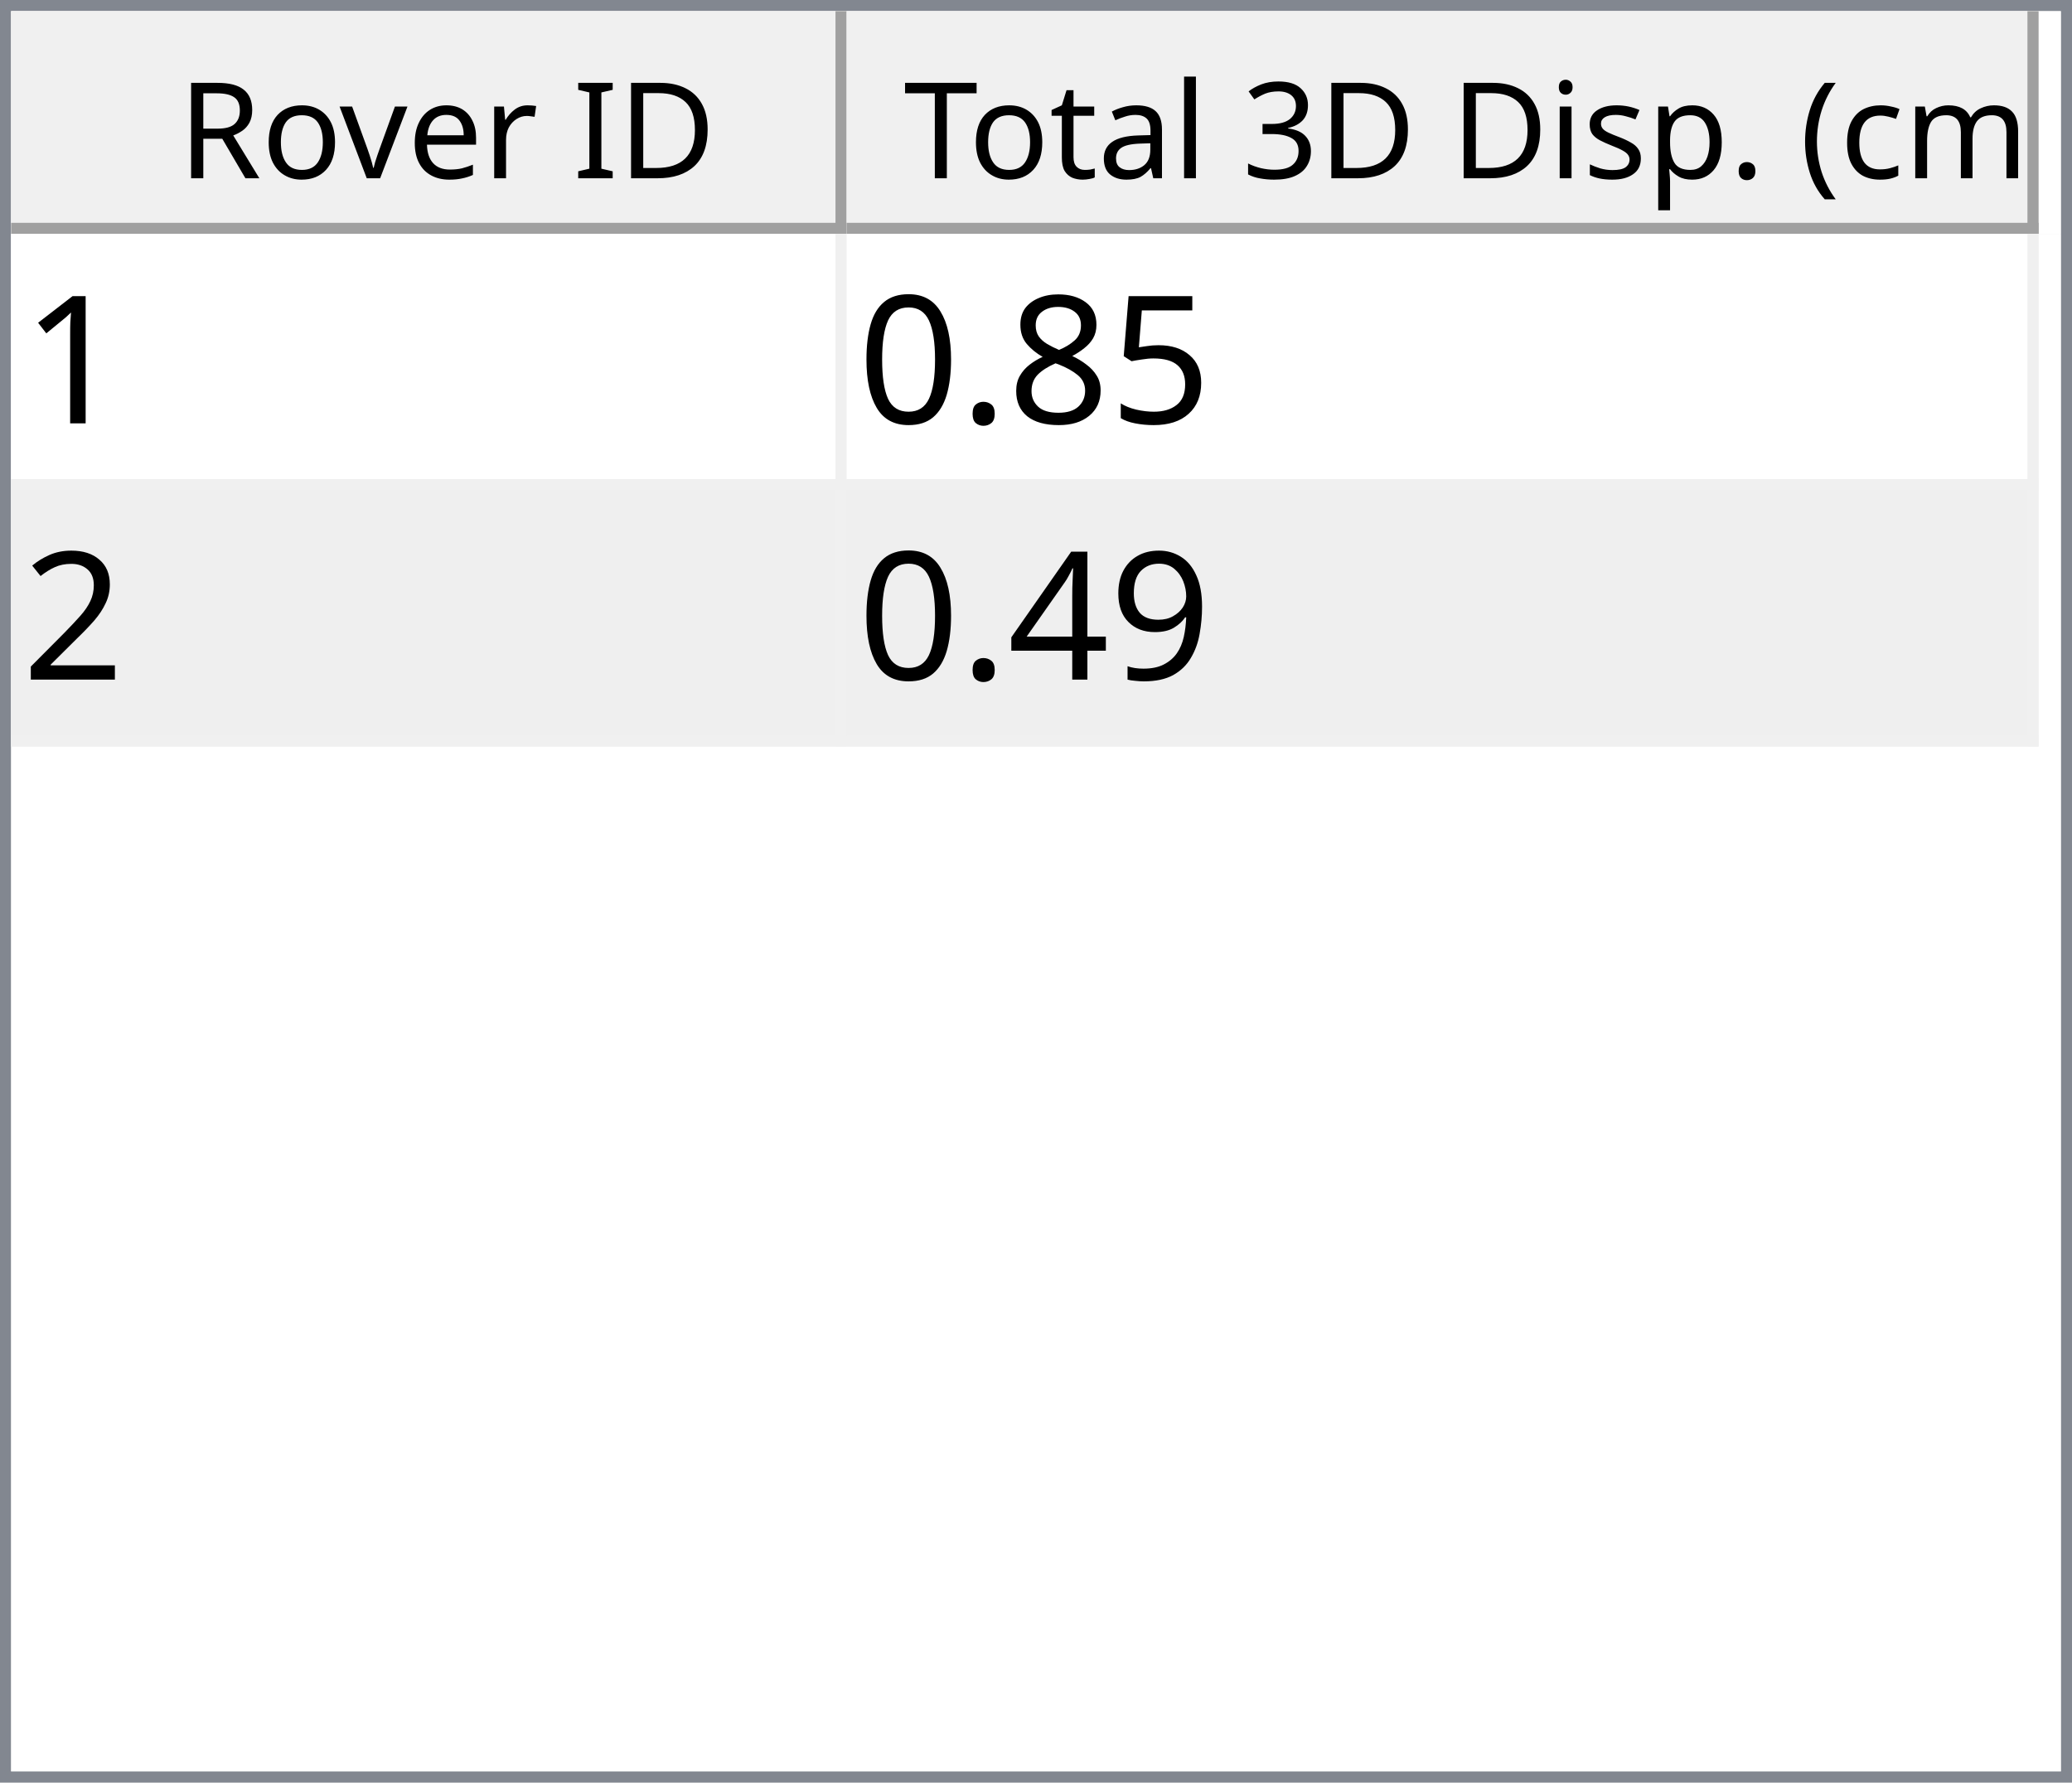
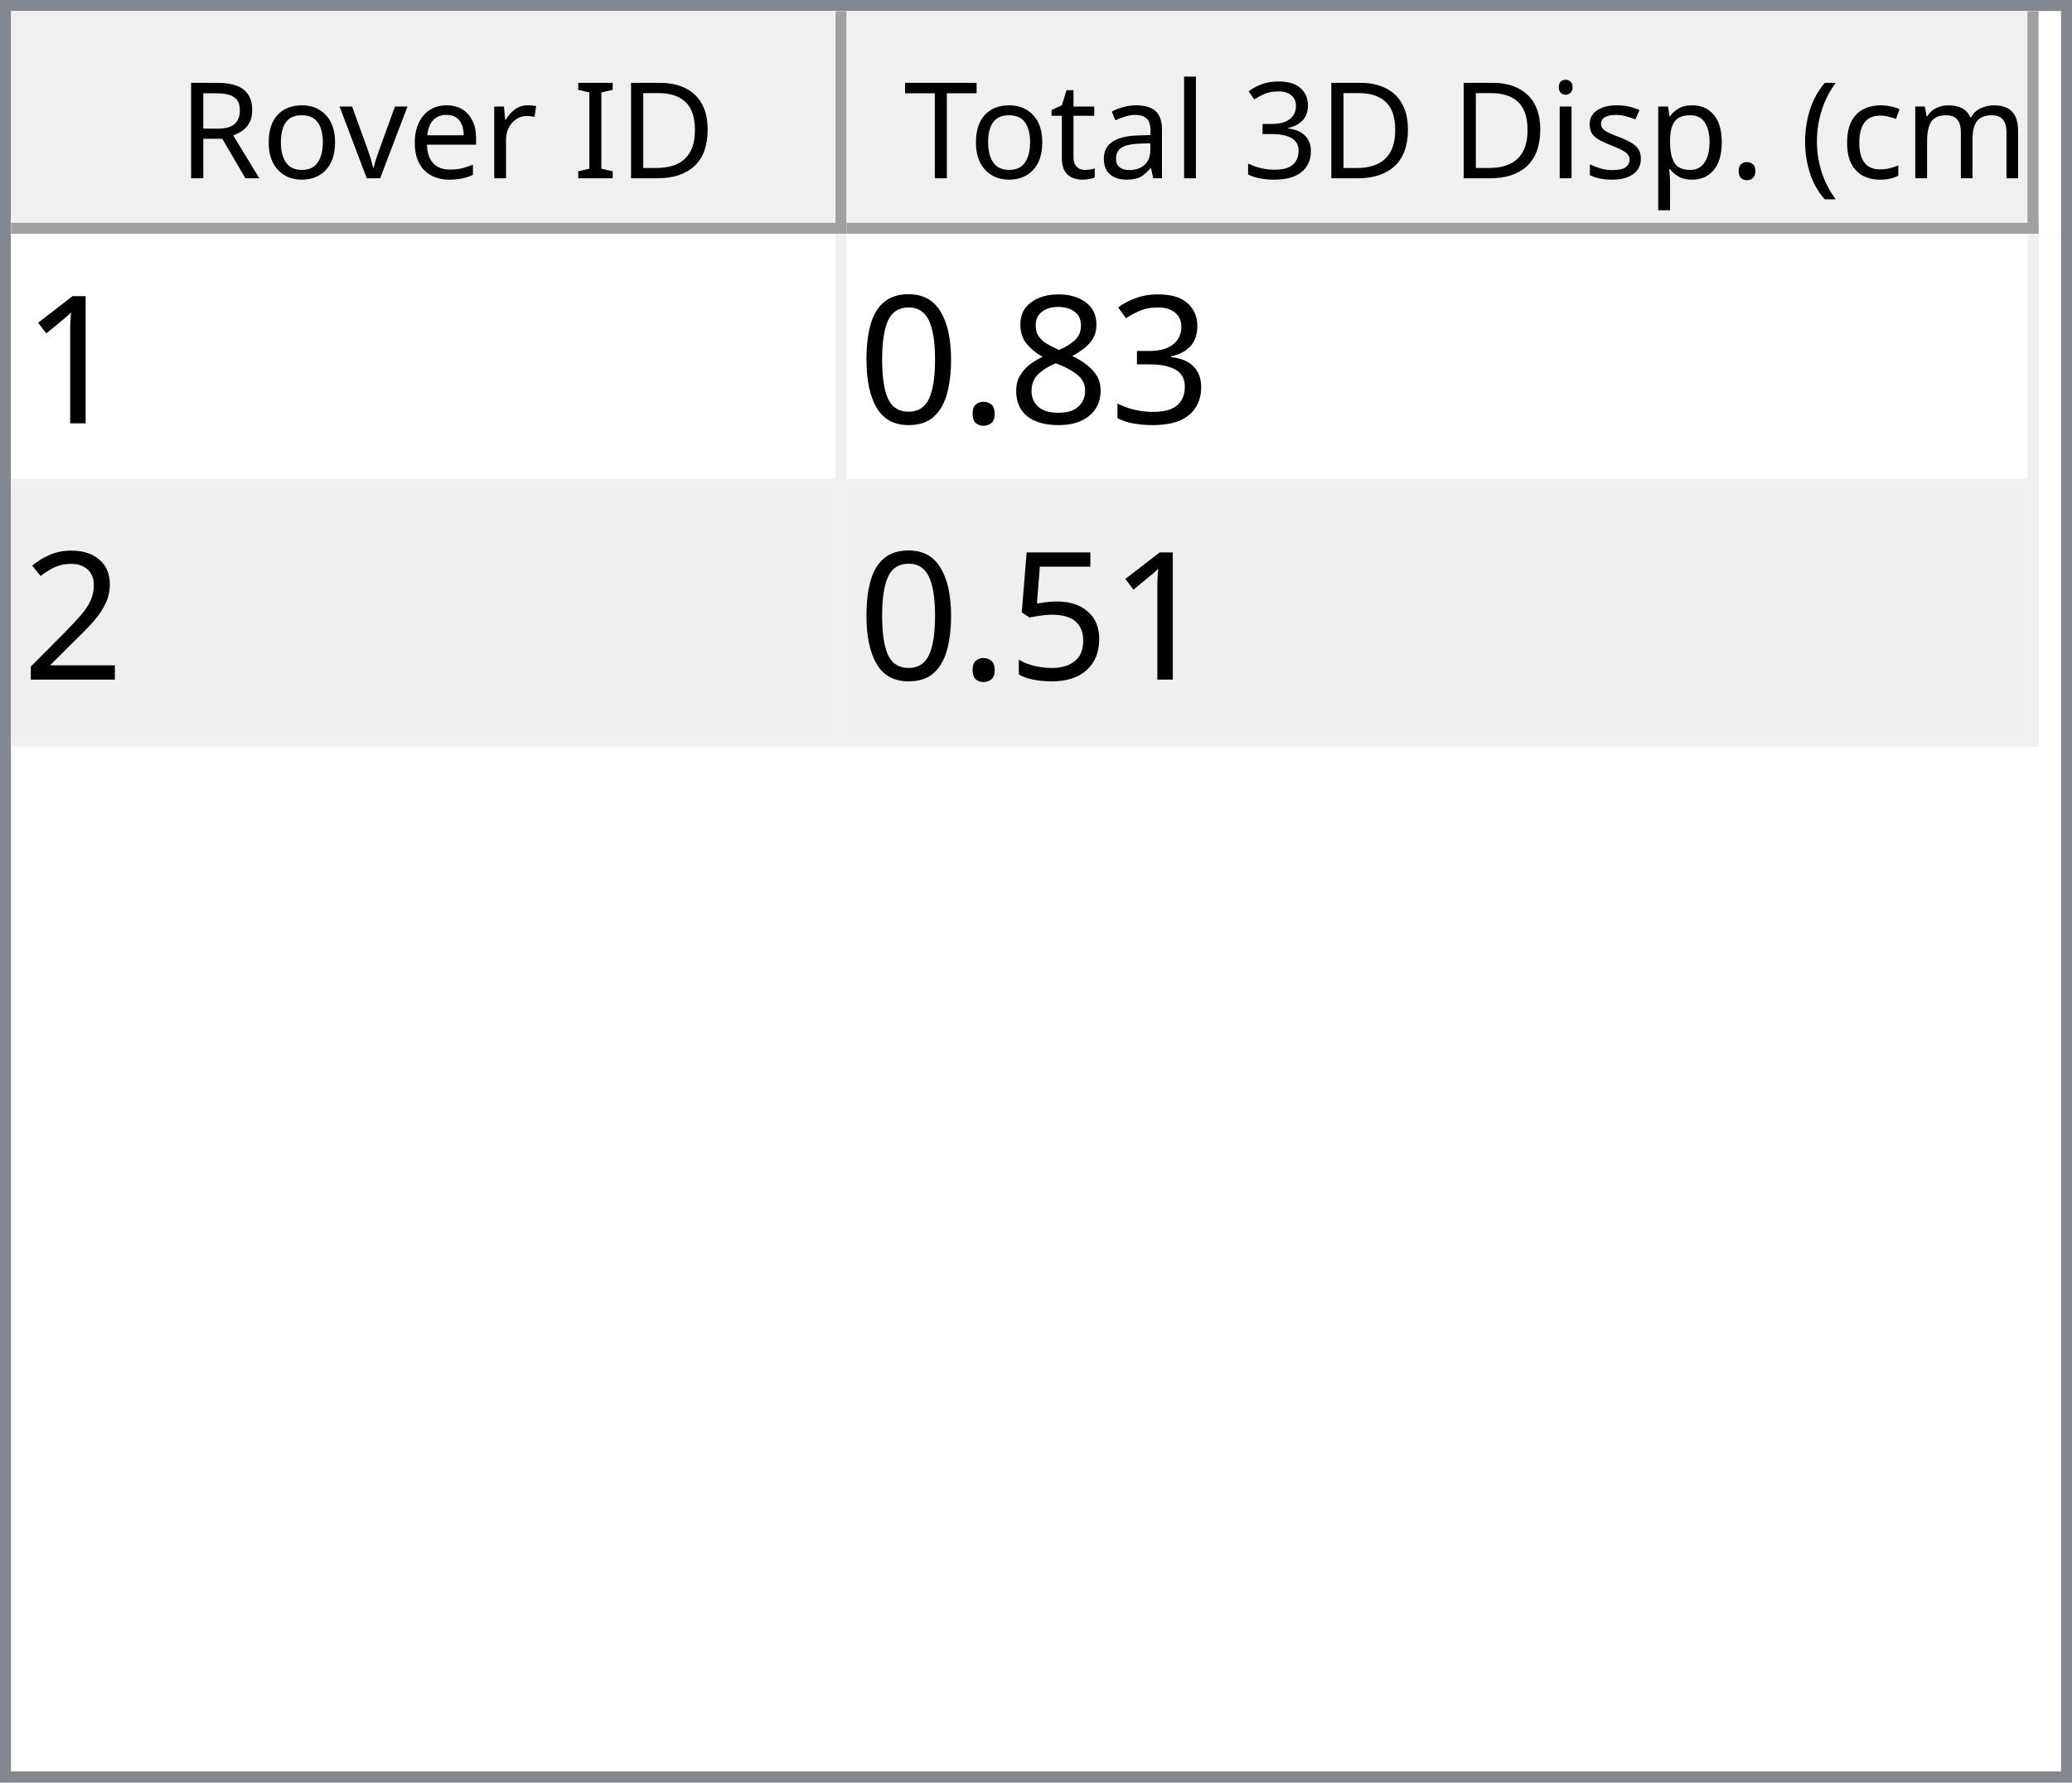
<svg xmlns="http://www.w3.org/2000/svg" style="fill-opacity:1; color-rendering:auto; color-interpolation:auto; text-rendering:auto; stroke:black; stroke-linecap:square; stroke-miterlimit:10; shape-rendering:auto; stroke-opacity:1; fill:black; stroke-dasharray:none; font-weight:normal; stroke-width:1; font-family:'Dialog'; font-style:normal; stroke-linejoin:miter; font-size:12px; stroke-dashoffset:0; image-rendering:auto;" width="186" height="160">
  <defs id="genericDefs" />
  <g>
    <defs id="defs1">
      <clipPath clipPathUnits="userSpaceOnUse" id="clipPath1">
        <path d="M0 0 L186 0 L186 160 L0 160 L0 0 Z" />
      </clipPath>
      <clipPath clipPathUnits="userSpaceOnUse" id="clipPath2">
        <path d="M0 0 L0 160 L186 160 L186 0 Z" />
      </clipPath>
      <clipPath clipPathUnits="userSpaceOnUse" id="clipPath3">
        <path d="M0 0 L0 20 L184 20 L184 0 Z" />
      </clipPath>
      <clipPath clipPathUnits="userSpaceOnUse" id="clipPath4">
        <path d="M0 0 L0 20 L75 20 L75 0 Z" />
      </clipPath>
      <clipPath clipPathUnits="userSpaceOnUse" id="clipPath5">
        <path d="M1 1 L1 19 L74 19 L74 1 Z" />
      </clipPath>
      <clipPath clipPathUnits="userSpaceOnUse" id="clipPath6">
        <path d="M0 0 L0 18 L73 18 L73 0 Z" />
      </clipPath>
      <clipPath clipPathUnits="userSpaceOnUse" id="clipPath7">
        <path d="M-0.5 -0.5 L-0.5 19.5 L74.5 19.5 L74.5 -0.5 Z" />
      </clipPath>
      <clipPath clipPathUnits="userSpaceOnUse" id="clipPath8">
        <path d="M0 0 L0 20 L107 20 L107 0 Z" />
      </clipPath>
      <clipPath clipPathUnits="userSpaceOnUse" id="clipPath9">
        <path d="M1 1 L1 19 L106 19 L106 1 Z" />
      </clipPath>
      <clipPath clipPathUnits="userSpaceOnUse" id="clipPath10">
        <path d="M0 0 L0 18 L105 18 L105 0 Z" />
      </clipPath>
      <clipPath clipPathUnits="userSpaceOnUse" id="clipPath11">
        <path d="M-0.5 -0.5 L-0.5 19.5 L106.5 19.5 L106.5 -0.5 Z" />
      </clipPath>
      <clipPath clipPathUnits="userSpaceOnUse" id="clipPath12">
        <path d="M0 0 L0 138 L184 138 L184 0 Z" />
      </clipPath>
      <clipPath clipPathUnits="userSpaceOnUse" id="clipPath13">
        <path d="M0 0 L0 46 L182 46 L182 0 Z" />
      </clipPath>
      <clipPath clipPathUnits="userSpaceOnUse" id="clipPath14">
        <path d="M-0.5 -0.5 L-0.5 45.5 L181.5 45.5 L181.5 -0.5 Z" />
      </clipPath>
      <clipPath clipPathUnits="userSpaceOnUse" id="clipPath15">
        <path d="M0 0 L0 22 L74 22 L74 0 Z" />
      </clipPath>
      <clipPath clipPathUnits="userSpaceOnUse" id="clipPath16">
        <path d="M0 0 L0 22 L106 22 L106 0 Z" />
      </clipPath>
      <font horiz-adv-x="64.551" id="font1">
        <font-face ascent="107.91" descent="25.098" units-per-em="100" style="font-style:normal; font-family:Segoe UI; font-weight:normal;" />
        <missing-glyph horiz-adv-x="64.551" d="M8.109 0 L8.109 68.266 L56.453 68.266 L56.453 0 L8.109 0 ZM15.328 7.234 L49.219 7.234 L49.219 61.031 L15.328 61.031 L15.328 7.234 Z" />
        <glyph unicode="D" horiz-adv-x="70.117" d="M9.188 0 L9.188 70.016 L28.516 70.016 Q65.531 70.016 65.531 35.891 Q65.531 19.672 55.25 9.836 Q44.969 0 27.734 0 L9.188 0 ZM17.391 62.594 L17.391 7.422 L27.828 7.422 Q41.609 7.422 49.273 14.797 Q56.938 22.172 56.938 35.688 Q56.938 62.594 28.328 62.594 L17.391 62.594 Z" />
        <glyph unicode="I" horiz-adv-x="26.611" d="M17.391 0 L9.188 0 L9.188 70.016 L17.391 70.016 L17.391 0 Z" />
        <glyph unicode=" " horiz-adv-x="27.393" d="" />
        <glyph unicode="r" horiz-adv-x="34.766" d="M34.188 41.891 Q32.078 43.5 28.125 43.5 Q23 43.5 19.555 38.672 Q16.109 33.844 16.109 25.484 L16.109 0 L8.109 0 L8.109 50 L16.109 50 L16.109 39.703 L16.312 39.703 Q18.016 44.969 21.531 47.922 Q25.047 50.875 29.391 50.875 Q32.516 50.875 34.188 50.203 L34.188 41.891 Z" />
        <glyph unicode="e" horiz-adv-x="52.295" d="M48.297 23 L12.984 23 Q13.188 14.656 17.484 10.109 Q21.781 5.562 29.297 5.562 Q37.75 5.562 44.828 11.141 L44.828 3.609 Q38.234 -1.172 27.391 -1.172 Q16.797 -1.172 10.742 5.641 Q4.688 12.453 4.688 24.812 Q4.688 36.469 11.305 43.82 Q17.922 51.172 27.734 51.172 Q37.547 51.172 42.922 44.828 Q48.297 38.484 48.297 27.203 L48.297 23 ZM40.094 29.781 Q40.047 36.719 36.75 40.578 Q33.453 44.438 27.594 44.438 Q21.922 44.438 17.969 40.383 Q14.016 36.328 13.094 29.781 L40.094 29.781 Z" />
        <glyph unicode="v" horiz-adv-x="47.9" d="M47.406 50 L27.484 0 L19.625 0 L0.688 50 L9.469 50 L22.172 13.672 Q23.578 9.672 23.922 6.688 L24.125 6.688 Q24.609 10.453 25.688 13.484 L38.969 50 L47.406 50 Z" />
        <glyph unicode="o" horiz-adv-x="58.594" d="M29 -1.172 Q17.922 -1.172 11.305 5.836 Q4.688 12.844 4.688 24.422 Q4.688 37.016 11.57 44.094 Q18.453 51.172 30.172 51.172 Q41.359 51.172 47.633 44.289 Q53.906 37.406 53.906 25.203 Q53.906 13.234 47.141 6.031 Q40.375 -1.172 29 -1.172 ZM29.594 44.438 Q21.875 44.438 17.383 39.188 Q12.891 33.938 12.891 24.703 Q12.891 15.828 17.43 10.695 Q21.969 5.562 29.594 5.562 Q37.359 5.562 41.531 10.594 Q45.703 15.625 45.703 24.906 Q45.703 34.281 41.531 39.359 Q37.359 44.438 29.594 44.438 Z" />
        <glyph unicode="R" horiz-adv-x="59.814" d="M59.375 0 L49.609 0 L37.891 19.625 Q36.281 22.359 34.766 24.289 Q33.25 26.219 31.664 27.438 Q30.078 28.656 28.25 29.219 Q26.422 29.781 24.125 29.781 L17.391 29.781 L17.391 0 L9.188 0 L9.188 70.016 L30.078 70.016 Q34.672 70.016 38.555 68.867 Q42.438 67.719 45.289 65.375 Q48.141 63.031 49.758 59.547 Q51.375 56.062 51.375 51.375 Q51.375 47.703 50.273 44.656 Q49.172 41.609 47.148 39.211 Q45.125 36.812 42.266 35.133 Q39.406 33.453 35.844 32.516 L35.844 32.328 Q37.594 31.547 38.891 30.547 Q40.188 29.547 41.359 28.18 Q42.531 26.812 43.68 25.078 Q44.828 23.344 46.234 21.047 L59.375 0 ZM17.391 62.594 L17.391 37.203 L28.516 37.203 Q31.594 37.203 34.203 38.133 Q36.812 39.062 38.719 40.797 Q40.625 42.531 41.703 45.047 Q42.781 47.562 42.781 50.688 Q42.781 56.297 39.141 59.445 Q35.5 62.594 28.609 62.594 L17.391 62.594 Z" />
        <glyph unicode=")" horiz-adv-x="30.176" d="M8.297 -15.922 L1.172 -15.922 Q16.406 2.344 16.406 26.812 Q16.406 51.469 1.078 70.016 L8.297 70.016 Q23.531 52.156 23.531 26.703 Q23.531 1.375 8.297 -15.922 Z" />
        <glyph unicode="m" horiz-adv-x="86.133" d="M79.109 0 L71.094 0 L71.094 28.719 Q71.094 37.016 68.531 40.727 Q65.969 44.438 59.906 44.438 Q54.781 44.438 51.195 39.75 Q47.609 35.062 47.609 28.516 L47.609 0 L39.594 0 L39.594 29.688 Q39.594 44.438 28.219 44.438 Q22.953 44.438 19.531 40.016 Q16.109 35.594 16.109 28.516 L16.109 0 L8.109 0 L8.109 50 L16.109 50 L16.109 42.094 L16.312 42.094 Q21.625 51.172 31.844 51.172 Q36.969 51.172 40.773 48.312 Q44.578 45.453 46 40.828 Q51.562 51.172 62.594 51.172 Q79.109 51.172 79.109 30.812 L79.109 0 Z" />
        <glyph unicode="c" horiz-adv-x="46.191" d="M42.188 2.297 Q36.422 -1.172 28.516 -1.172 Q17.828 -1.172 11.258 5.789 Q4.688 12.75 4.688 23.828 Q4.688 36.188 11.766 43.68 Q18.844 51.172 30.672 51.172 Q37.25 51.172 42.281 48.734 L42.281 40.531 Q36.719 44.438 30.375 44.438 Q22.703 44.438 17.797 38.945 Q12.891 33.453 12.891 24.516 Q12.891 15.719 17.508 10.641 Q22.125 5.562 29.891 5.562 Q36.422 5.562 42.188 9.906 L42.188 2.297 Z" />
        <glyph unicode="(" horiz-adv-x="30.176" d="M29.109 -15.922 L21.969 -15.922 Q6.844 1.375 6.844 26.703 Q6.844 52.156 21.969 70.016 L29.203 70.016 Q13.875 51.469 13.875 26.812 Q13.875 2.344 29.109 -15.922 Z" />
        <glyph unicode="." horiz-adv-x="21.68" d="M10.891 -1.078 Q8.641 -1.078 7.055 0.539 Q5.469 2.156 5.469 4.391 Q5.469 6.641 7.055 8.273 Q8.641 9.906 10.891 9.906 Q13.188 9.906 14.797 8.273 Q16.406 6.641 16.406 4.391 Q16.406 2.156 14.797 0.539 Q13.188 -1.078 10.891 -1.078 Z" />
        <glyph unicode="p" horiz-adv-x="58.789" d="M16.312 7.234 L16.109 7.234 L16.109 -23 L8.109 -23 L8.109 50 L16.109 50 L16.109 41.219 L16.312 41.219 Q22.219 51.172 33.594 51.172 Q43.266 51.172 48.688 44.461 Q54.109 37.75 54.109 26.469 Q54.109 13.922 48 6.375 Q41.891 -1.172 31.297 -1.172 Q21.578 -1.172 16.312 7.234 ZM16.109 27.391 L16.109 20.406 Q16.109 14.203 20.141 9.883 Q24.172 5.562 30.375 5.562 Q37.641 5.562 41.773 11.133 Q45.906 16.703 45.906 26.609 Q45.906 34.969 42.047 39.703 Q38.188 44.438 31.594 44.438 Q24.609 44.438 20.359 39.578 Q16.109 34.719 16.109 27.391 Z" />
        <glyph unicode="s" horiz-adv-x="42.432" d="M5.078 1.812 L5.078 10.406 Q11.625 5.562 19.484 5.562 Q30.031 5.562 30.031 12.594 Q30.031 14.594 29.125 15.992 Q28.219 17.391 26.68 18.461 Q25.141 19.531 23.07 20.383 Q21 21.234 18.609 22.172 Q15.281 23.484 12.766 24.828 Q10.25 26.172 8.57 27.859 Q6.891 29.547 6.031 31.695 Q5.172 33.844 5.172 36.719 Q5.172 40.234 6.789 42.945 Q8.406 45.656 11.086 47.484 Q13.766 49.312 17.211 50.242 Q20.656 51.172 24.312 51.172 Q30.812 51.172 35.938 48.922 L35.938 40.828 Q30.422 44.438 23.25 44.438 Q21 44.438 19.195 43.922 Q17.391 43.406 16.094 42.477 Q14.797 41.547 14.086 40.258 Q13.375 38.969 13.375 37.406 Q13.375 35.453 14.086 34.133 Q14.797 32.812 16.164 31.789 Q17.531 30.766 19.484 29.938 Q21.438 29.109 23.922 28.125 Q27.25 26.859 29.883 25.516 Q32.516 24.172 34.375 22.484 Q36.234 20.797 37.234 18.602 Q38.234 16.406 38.234 13.375 Q38.234 9.672 36.602 6.938 Q34.969 4.203 32.234 2.398 Q29.5 0.594 25.93 -0.289 Q22.359 -1.172 18.453 -1.172 Q10.75 -1.172 5.078 1.812 Z" />
        <glyph unicode="i" horiz-adv-x="24.219" d="M12.203 62.703 Q10.062 62.703 8.547 64.164 Q7.031 65.625 7.031 67.875 Q7.031 70.125 8.547 71.609 Q10.062 73.094 12.203 73.094 Q14.406 73.094 15.945 71.609 Q17.484 70.125 17.484 67.875 Q17.484 65.719 15.945 64.211 Q14.406 62.703 12.203 62.703 ZM16.109 0 L8.109 0 L8.109 50 L16.109 50 L16.109 0 Z" />
        <glyph unicode="3" horiz-adv-x="53.906" d="M46.531 19.828 Q46.531 15.094 44.75 11.211 Q42.969 7.328 39.719 4.57 Q36.469 1.812 31.93 0.297 Q27.391 -1.219 21.922 -1.219 Q11.922 -1.219 6 2.594 L6 11.188 Q13.094 5.609 22.219 5.609 Q25.875 5.609 28.828 6.539 Q31.781 7.469 33.906 9.227 Q36.031 10.984 37.18 13.477 Q38.328 15.969 38.328 19.094 Q38.328 32.812 18.797 32.812 L12.984 32.812 L12.984 39.594 L18.5 39.594 Q35.797 39.594 35.797 52.484 Q35.797 64.406 22.609 64.406 Q15.188 64.406 8.688 59.422 L8.688 67.188 Q15.375 71.188 24.609 71.188 Q29 71.188 32.57 69.969 Q36.141 68.75 38.68 66.555 Q41.219 64.359 42.609 61.281 Q44 58.203 44 54.5 Q44 40.672 30.031 36.719 L30.031 36.531 Q33.594 36.141 36.625 34.797 Q39.656 33.453 41.852 31.305 Q44.047 29.156 45.289 26.25 Q46.531 23.344 46.531 19.828 Z" />
        <glyph unicode="l" horiz-adv-x="24.219" d="M16.109 0 L8.109 0 L8.109 74.031 L16.109 74.031 L16.109 0 Z" />
        <glyph unicode="a" horiz-adv-x="50.879" d="M43.891 0 L35.891 0 L35.891 7.812 L35.688 7.812 Q30.469 -1.172 20.312 -1.172 Q12.844 -1.172 8.617 2.781 Q4.391 6.734 4.391 13.281 Q4.391 27.297 20.906 29.594 L35.891 31.688 Q35.891 44.438 25.594 44.438 Q16.547 44.438 9.281 38.281 L9.281 46.484 Q16.656 51.172 26.266 51.172 Q43.891 51.172 43.891 32.516 L43.891 0 ZM35.891 25.297 L23.828 23.641 Q18.266 22.859 15.43 20.875 Q12.594 18.891 12.594 13.875 Q12.594 10.203 15.211 7.883 Q17.828 5.562 22.172 5.562 Q28.125 5.562 32.008 9.742 Q35.891 13.922 35.891 20.312 L35.891 25.297 Z" />
        <glyph unicode="t" horiz-adv-x="33.887" d="M31.297 0.484 Q28.469 -1.078 23.828 -1.078 Q10.688 -1.078 10.688 13.578 L10.688 43.172 L2.094 43.172 L2.094 50 L10.688 50 L10.688 62.203 L18.703 64.797 L18.703 50 L31.297 50 L31.297 43.172 L18.703 43.172 L18.703 14.984 Q18.703 9.969 20.414 7.82 Q22.125 5.672 26.078 5.672 Q29.109 5.672 31.297 7.328 L31.297 0.484 Z" />
        <glyph unicode="T" horiz-adv-x="52.393" d="M50.594 62.594 L30.375 62.594 L30.375 0 L22.172 0 L22.172 62.594 L2 62.594 L2 70.016 L50.594 70.016 L50.594 62.594 Z" />
      </font>
      <font horiz-adv-x="75.0" id="font2">
        <font-face ascent="100.537" descent="21.973" units-per-em="100" style="font-style:normal; font-family:sans-serif; font-weight:normal;" />
        <missing-glyph horiz-adv-x="75.0" d="M12.5 0 L12.5 62.5 L62.5 62.5 L62.5 0 L12.5 0 ZM14.062 1.562 L60.938 1.562 L60.938 60.938 L14.062 60.938 L14.062 1.562 Z" />
        <glyph unicode="1" horiz-adv-x="55.615" d="M37.25 0 L28.469 0 L28.469 56 Q25.297 52.984 20.141 49.953 Q14.984 46.922 10.891 45.406 L10.891 53.906 Q18.266 57.375 23.781 62.305 Q29.297 67.234 31.594 71.875 L37.25 71.875 L37.25 0 Z" />
-         <glyph unicode="5" horiz-adv-x="55.615" d="M4.156 18.75 L13.375 19.531 Q14.406 12.797 18.141 9.398 Q21.875 6 27.156 6 Q33.5 6 37.891 10.789 Q42.281 15.578 42.281 23.484 Q42.281 31 38.062 35.352 Q33.844 39.703 27 39.703 Q22.75 39.703 19.336 37.773 Q15.922 35.844 13.969 32.766 L5.719 33.844 L12.641 70.609 L48.25 70.609 L48.25 62.203 L19.672 62.203 L15.828 42.969 Q22.266 47.469 29.344 47.469 Q38.719 47.469 45.164 40.969 Q51.609 34.469 51.609 24.266 Q51.609 14.547 45.953 7.469 Q39.062 -1.219 27.156 -1.219 Q17.391 -1.219 11.211 4.25 Q5.031 9.719 4.156 18.75 Z" />
+         <glyph unicode="3" horiz-adv-x="55.615" d="M4.203 18.891 L12.984 20.062 Q14.5 12.594 18.141 9.297 Q21.781 6 27 6 Q33.203 6 37.477 10.297 Q41.75 14.594 41.75 20.953 Q41.75 27 37.797 30.93 Q33.844 34.859 27.734 34.859 Q25.25 34.859 21.531 33.891 L22.516 41.609 Q23.391 41.5 23.922 41.5 Q29.547 41.5 34.039 44.43 Q38.531 47.359 38.531 53.469 Q38.531 58.297 35.258 61.477 Q31.984 64.656 26.812 64.656 Q21.688 64.656 18.266 61.43 Q14.844 58.203 13.875 51.766 L5.078 53.328 Q6.688 62.156 12.398 67.016 Q18.109 71.875 26.609 71.875 Q32.469 71.875 37.398 69.359 Q42.328 66.844 44.945 62.5 Q47.562 58.156 47.562 53.266 Q47.562 48.641 45.07 44.828 Q42.578 41.016 37.703 38.766 Q44.047 37.312 47.562 32.695 Q51.078 28.078 51.078 21.141 Q51.078 11.766 44.242 5.25 Q37.406 -1.266 26.953 -1.266 Q17.531 -1.266 11.305 4.352 Q5.078 9.969 4.203 18.891 Z" />
        <glyph unicode="8" horiz-adv-x="55.615" d="M17.672 38.812 Q12.203 40.828 9.57 44.539 Q6.938 48.25 6.938 53.422 Q6.938 61.234 12.555 66.555 Q18.172 71.875 27.484 71.875 Q36.859 71.875 42.578 66.43 Q48.297 60.984 48.297 53.172 Q48.297 48.188 45.68 44.508 Q43.062 40.828 37.75 38.812 Q44.344 36.672 47.781 31.883 Q51.219 27.094 51.219 20.453 Q51.219 11.281 44.727 5.031 Q38.234 -1.219 27.641 -1.219 Q17.047 -1.219 10.547 5.055 Q4.047 11.328 4.047 20.703 Q4.047 27.688 7.594 32.398 Q11.141 37.109 17.672 38.812 ZM15.922 53.719 Q15.922 48.641 19.195 45.414 Q22.469 42.188 27.688 42.188 Q32.766 42.188 36.016 45.383 Q39.266 48.578 39.266 53.219 Q39.266 58.062 35.914 61.359 Q32.562 64.656 27.594 64.656 Q22.562 64.656 19.242 61.43 Q15.922 58.203 15.922 53.719 ZM13.094 20.656 Q13.094 16.891 14.875 13.375 Q16.656 9.859 20.172 7.93 Q23.688 6 27.734 6 Q34.031 6 38.133 10.055 Q42.234 14.109 42.234 20.359 Q42.234 26.703 38.016 30.859 Q33.797 35.016 27.438 35.016 Q21.234 35.016 17.164 30.914 Q13.094 26.812 13.094 20.656 Z" />
        <glyph unicode="." horiz-adv-x="27.783" d="M9.078 0 L9.078 10.016 L19.094 10.016 L19.094 0 L9.078 0 Z" />
        <glyph unicode="0" horiz-adv-x="55.615" d="M4.156 35.297 Q4.156 48 6.766 55.742 Q9.375 63.484 14.523 67.68 Q19.672 71.875 27.484 71.875 Q33.25 71.875 37.594 69.555 Q41.938 67.234 44.773 62.867 Q47.609 58.5 49.219 52.227 Q50.828 45.953 50.828 35.297 Q50.828 22.703 48.242 14.969 Q45.656 7.234 40.508 3.008 Q35.359 -1.219 27.484 -1.219 Q17.141 -1.219 11.234 6.203 Q4.156 15.141 4.156 35.297 ZM13.188 35.297 Q13.188 17.672 17.312 11.836 Q21.438 6 27.484 6 Q33.547 6 37.672 11.859 Q41.797 17.719 41.797 35.297 Q41.797 52.984 37.672 58.789 Q33.547 64.594 27.391 64.594 Q21.344 64.594 17.719 59.469 Q13.188 52.938 13.188 35.297 Z" />
        <glyph unicode="2" horiz-adv-x="55.615" d="M50.344 8.453 L50.344 0 L3.031 0 Q2.938 3.172 4.047 6.109 Q5.859 10.938 9.836 15.625 Q13.812 20.312 21.344 26.469 Q33.016 36.031 37.117 41.625 Q41.219 47.219 41.219 52.203 Q41.219 57.422 37.477 61.008 Q33.734 64.594 27.734 64.594 Q21.391 64.594 17.578 60.789 Q13.766 56.984 13.719 50.25 L4.688 51.172 Q5.609 61.281 11.664 66.578 Q17.719 71.875 27.938 71.875 Q38.234 71.875 44.242 66.164 Q50.25 60.453 50.25 52 Q50.25 47.703 48.492 43.555 Q46.734 39.406 42.656 34.812 Q38.578 30.219 29.109 22.219 Q21.188 15.578 18.945 13.211 Q16.703 10.844 15.234 8.453 L50.344 8.453 Z" />
-         <glyph unicode="9" horiz-adv-x="55.615" d="M5.469 16.547 L13.922 17.328 Q14.984 11.375 18.016 8.688 Q21.047 6 25.781 6 Q29.828 6 32.883 7.859 Q35.938 9.719 37.891 12.82 Q39.844 15.922 41.164 21.195 Q42.484 26.469 42.484 31.938 Q42.484 32.516 42.438 33.688 Q39.797 29.5 35.234 26.883 Q30.672 24.266 25.344 24.266 Q16.453 24.266 10.305 30.711 Q4.156 37.156 4.156 47.703 Q4.156 58.594 10.578 65.234 Q17 71.875 26.656 71.875 Q33.641 71.875 39.43 68.117 Q45.219 64.359 48.219 57.398 Q51.219 50.438 51.219 37.25 Q51.219 23.531 48.242 15.406 Q45.266 7.281 39.383 3.031 Q33.5 -1.219 25.594 -1.219 Q17.188 -1.219 11.867 3.445 Q6.547 8.109 5.469 16.547 ZM41.453 48.141 Q41.453 55.719 37.43 60.156 Q33.406 64.594 27.734 64.594 Q21.875 64.594 17.531 59.812 Q13.188 55.031 13.188 47.406 Q13.188 40.578 17.312 36.305 Q21.438 32.031 27.484 32.031 Q33.594 32.031 37.523 36.305 Q41.453 40.578 41.453 48.141 Z" />
-         <glyph unicode="4" horiz-adv-x="55.615" d="M32.328 0 L32.328 17.141 L1.266 17.141 L1.266 25.203 L33.938 71.578 L41.109 71.578 L41.109 25.203 L50.781 25.203 L50.781 17.141 L41.109 17.141 L41.109 0 L32.328 0 ZM32.328 25.203 L32.328 57.469 L9.906 25.203 L32.328 25.203 Z" />
+         <glyph unicode="5" horiz-adv-x="55.615" d="M4.156 18.75 L13.375 19.531 Q14.406 12.797 18.141 9.398 Q21.875 6 27.156 6 Q33.5 6 37.891 10.789 Q42.281 15.578 42.281 23.484 Q42.281 31 38.062 35.352 Q33.844 39.703 27 39.703 Q22.75 39.703 19.336 37.773 Q15.922 35.844 13.969 32.766 L5.719 33.844 L12.641 70.609 L48.25 70.609 L48.25 62.203 L19.672 62.203 L15.828 42.969 Q22.266 47.469 29.344 47.469 Q38.719 47.469 45.164 40.969 Q51.609 34.469 51.609 24.266 Q51.609 14.547 45.953 7.469 Q39.062 -1.219 27.156 -1.219 Q17.391 -1.219 11.211 4.25 Q5.031 9.719 4.156 18.75 Z" />
      </font>
    </defs>
    <g style="fill:white; stroke:white;">
      <rect x="0" y="0" width="186" style="clip-path:url(#clipPath1); stroke:none;" height="160" />
    </g>
    <g style="fill:white; text-rendering:optimizeSpeed; color-rendering:optimizeSpeed; image-rendering:optimizeSpeed; shape-rendering:crispEdges; stroke:white; color-interpolation:sRGB;">
      <rect x="0" width="186" height="160" y="0" style="stroke:none;" />
      <path style="stroke:none;" d="M0 160 L186 160 L186 0 L0 0 Z" />
    </g>
    <g style="fill:rgb(240,240,240); font-family:'Segoe UI'; stroke:rgb(240,240,240);">
      <rect x="0" y="0" width="186" style="clip-path:url(#clipPath2); stroke:none;" height="160" />
    </g>
    <g style="fill:rgb(130,135,144); font-family:'Segoe UI'; stroke:rgb(130,135,144);">
      <path d="M0 0 L186 0 L186 160 L0 160 L0 0 ZM1 1 L185 1 L185 159 L1 159 L1 1 Z" style="fill-rule:evenodd; clip-path:url(#clipPath2); stroke:none;" />
    </g>
    <g style="fill:white; font-family:'Segoe UI'; stroke:white;" transform="translate(1,1)">
      <rect x="0" y="0" width="184" style="clip-path:url(#clipPath3); stroke:none;" height="20" />
    </g>
    <g style="fill:rgb(240,240,240); font-family:'Segoe UI'; stroke:rgb(240,240,240);" transform="translate(1,1)">
      <rect x="0" y="0" width="75" style="clip-path:url(#clipPath4); stroke:none;" height="20" />
    </g>
    <g style="font-family:'Segoe UI';" transform="translate(2,2)">
      <text x="14" xml:space="preserve" y="14" style="clip-path:url(#clipPath6); stroke:none;">Rover ID</text>
    </g>
    <g style="fill:rgb(160,160,160); font-family:'Segoe UI'; stroke:rgb(160,160,160); stroke-linejoin:bevel;" transform="translate(1.5,1.5)">
      <line x1="74" x2="74" y1="0" style="fill:none; clip-path:url(#clipPath7);" y2="19" />
    </g>
    <g style="fill:rgb(160,160,160); font-family:'Segoe UI'; stroke:rgb(160,160,160); stroke-linejoin:bevel;" transform="matrix(1,0,0,1,1,1) translate(0.5,0.5)">
      <line x1="0" x2="74" y1="19" style="fill:none; clip-path:url(#clipPath7);" y2="19" />
    </g>
    <g style="fill:rgb(240,240,240); font-family:'Segoe UI'; stroke:rgb(240,240,240);" transform="translate(76,1)">
      <rect x="0" y="0" width="107" style="clip-path:url(#clipPath8); stroke:none;" height="20" />
    </g>
    <g style="font-family:'Segoe UI';" transform="translate(77,2)">
      <text x="1" xml:space="preserve" y="14" style="clip-path:url(#clipPath10); stroke:none;"> Total 3D Disp. (cm)</text>
    </g>
    <g style="fill:rgb(160,160,160); font-family:'Segoe UI'; stroke:rgb(160,160,160); stroke-linejoin:bevel;" transform="translate(76.5,1.5)">
      <line x1="106" x2="106" y1="0" style="fill:none; clip-path:url(#clipPath11);" y2="19" />
    </g>
    <g style="fill:rgb(160,160,160); font-family:'Segoe UI'; stroke:rgb(160,160,160); stroke-linejoin:bevel;" transform="matrix(1,0,0,1,76,1) translate(0.5,0.5)">
      <line x1="0" x2="106" y1="19" style="fill:none; clip-path:url(#clipPath11);" y2="19" />
    </g>
    <g style="fill:white; font-family:'Segoe UI'; stroke:white;" transform="translate(1,21)">
      <rect x="0" y="0" width="184" style="clip-path:url(#clipPath12); stroke:none;" height="138" />
    </g>
    <g style="fill:rgb(240,240,240); font-size:16px; font-family:sans-serif; stroke:rgb(240,240,240);" transform="translate(1,21)">
      <rect x="0" y="0" width="182" style="clip-path:url(#clipPath13); stroke:none;" height="46" />
      <line transform="translate(0.5,0.5)" x1="0" x2="181" y1="22" style="clip-path:url(#clipPath14); fill:none; stroke-linejoin:bevel;" y2="22" />
    </g>
    <g transform="matrix(1,0,0,1,1,21) translate(0.5,0.5)" style="fill:rgb(240,240,240); font-size:16px; font-family:sans-serif; stroke:rgb(240,240,240); stroke-linejoin:bevel;">
      <line x1="0" x2="181" y1="45" style="fill:none; clip-path:url(#clipPath14);" y2="45" />
    </g>
    <g transform="matrix(1,0,0,1,1,21) translate(0.5,0.5)" style="fill:rgb(240,240,240); font-size:16px; font-family:sans-serif; stroke:rgb(240,240,240); stroke-linejoin:bevel;">
      <line x1="74" x2="74" y1="0" style="fill:none; clip-path:url(#clipPath14);" y2="45" />
    </g>
    <g transform="matrix(1,0,0,1,1,21) translate(0.5,0.5)" style="fill:rgb(240,240,240); font-size:16px; font-family:sans-serif; stroke:rgb(240,240,240); stroke-linejoin:bevel;">
      <line x1="181" x2="181" y1="0" style="fill:none; clip-path:url(#clipPath14);" y2="45" />
    </g>
    <g style="fill:white; font-size:16px; font-family:sans-serif; stroke:white;" transform="matrix(1,0,0,1,1,21)">
      <rect x="0" y="0" width="74" style="clip-path:url(#clipPath15); stroke:none;" height="22" />
      <text x="1" y="17" style="fill:black; clip-path:url(#clipPath15); stroke:none;" xml:space="preserve">1</text>
    </g>
    <g style="fill:white; font-size:16px; font-family:sans-serif; stroke:white;" transform="matrix(1,0,0,1,1,21) translate(75,0)">
      <rect x="0" y="0" width="106" style="clip-path:url(#clipPath16); stroke:none;" height="22" />
-       <text x="1" y="17" style="fill:black; clip-path:url(#clipPath16); stroke:none;" xml:space="preserve">0.85</text>
+       <text x="1" y="17" style="fill:black; clip-path:url(#clipPath16); stroke:none;" xml:space="preserve">0.83</text>
    </g>
    <g style="fill:rgb(239,239,239); font-size:16px; font-family:sans-serif; stroke:rgb(239,239,239);" transform="matrix(1,0,0,1,1,21) translate(0,23)">
      <rect x="0" y="0" width="74" style="clip-path:url(#clipPath15); stroke:none;" height="22" />
      <text x="1" y="17" style="fill:black; clip-path:url(#clipPath15); stroke:none;" xml:space="preserve">2</text>
    </g>
    <g style="fill:rgb(239,239,239); font-size:16px; font-family:sans-serif; stroke:rgb(239,239,239);" transform="matrix(1,0,0,1,1,21) translate(75,23)">
      <rect x="0" y="0" width="106" style="clip-path:url(#clipPath16); stroke:none;" height="22" />
-       <text x="1" y="17" style="fill:black; clip-path:url(#clipPath16); stroke:none;" xml:space="preserve">0.49</text>
+       <text x="1" y="17" style="fill:black; clip-path:url(#clipPath16); stroke:none;" xml:space="preserve">0.51</text>
    </g>
  </g>
</svg>
